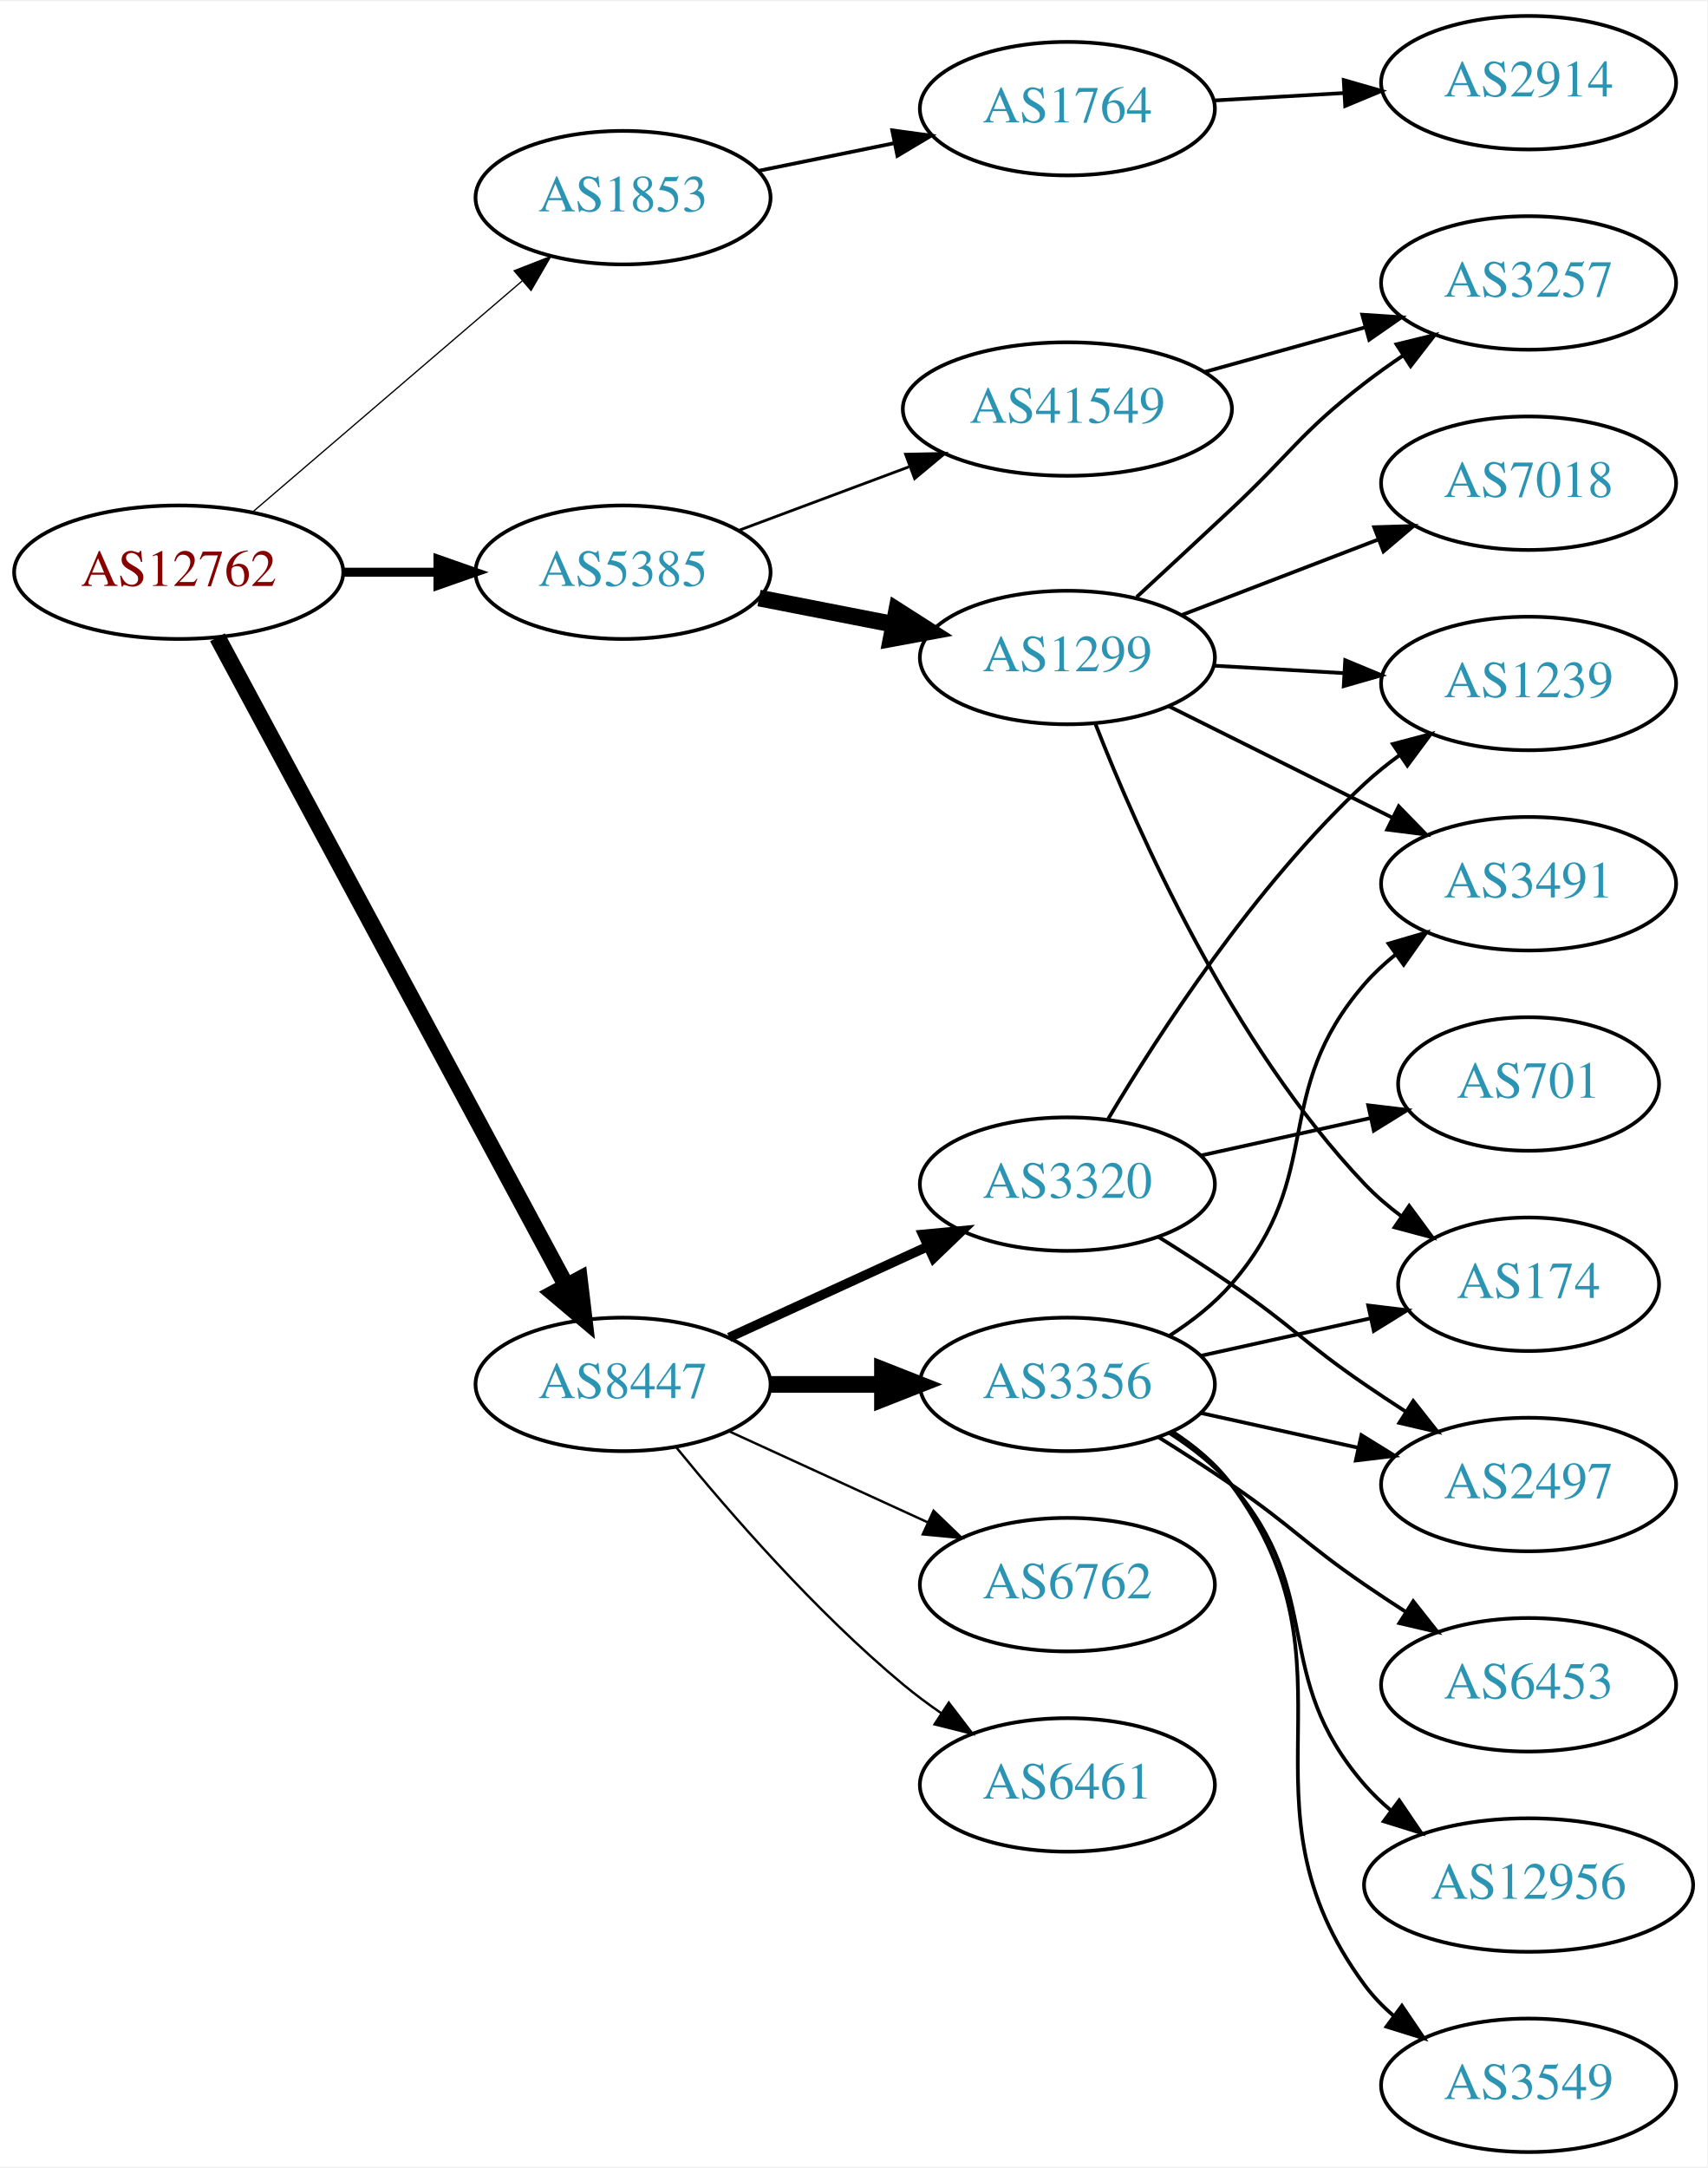
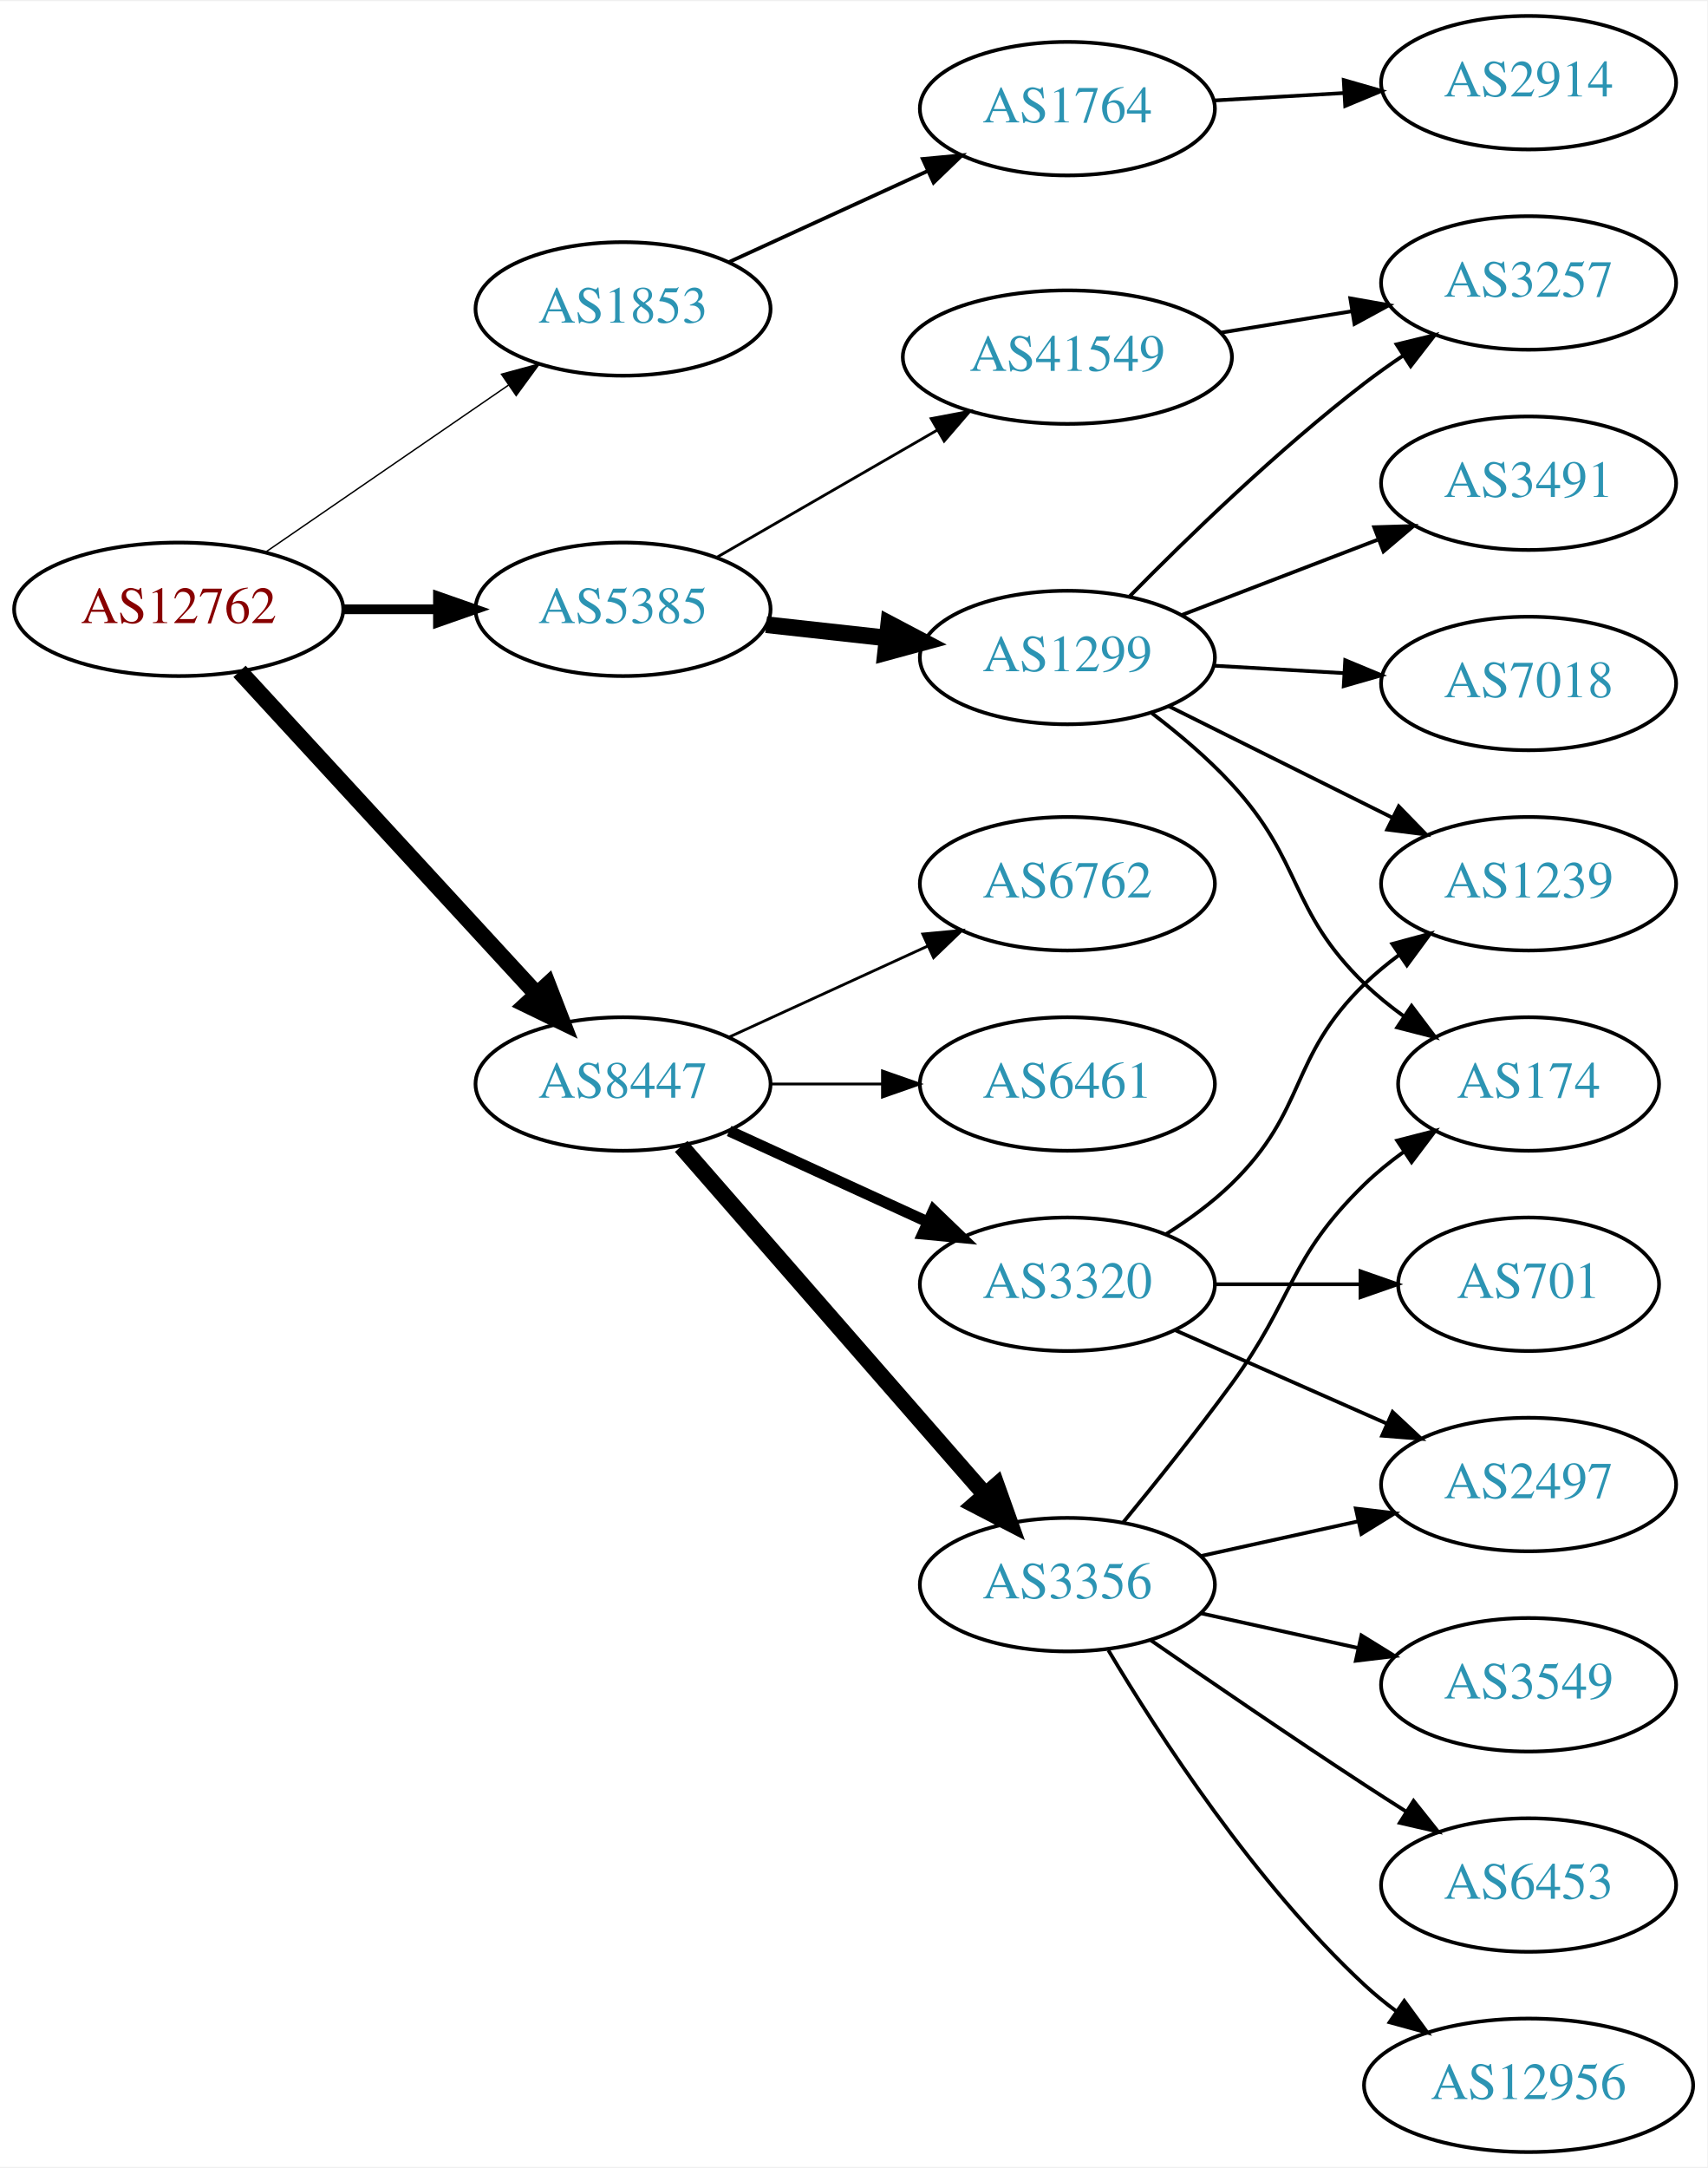
<svg xmlns="http://www.w3.org/2000/svg" xmlns:xlink="http://www.w3.org/1999/xlink" width="460pt" height="584pt" viewBox="0.00 0.00 460.47 584.00">
  <g id="graph0" class="graph" transform="scale(1 1) rotate(0) translate(4 580)">
    <polygon fill="white" stroke="none" points="-4,4 -4,-580 456.469,-580 456.469,4 -4,4" />
    <g id="node1" class="node">
      <g id="a_node1">
        <a xlink:href="/asn/12762" xlink:title="AS12762 ~ VTG-AT [AT]">
-           <ellipse fill="#ffffff" stroke="black" cx="44.196" cy="-426" rx="44.393" ry="18" />
-           <text text-anchor="middle" x="44.196" y="-422.3" font-family="Times,serif" font-size="14.00" fill="#880000">AS12762</text>
+           <ellipse fill="#ffffff" stroke="black" cx="44.196" cy="-416" rx="44.393" ry="18" />
+           <text text-anchor="middle" x="44.196" y="-412.3" font-family="Times,serif" font-size="14.00" fill="#880000">AS12762</text>
        </a>
      </g>
    </g>
    <g id="node2" class="node">
      <g id="a_node2">
        <a xlink:href="/asn/1853" xlink:title="AS1853 ~ ACOnet Backbone [AT]">
-           <ellipse fill="#ffffff" stroke="black" cx="164.039" cy="-527" rx="39.794" ry="18" />
-           <text text-anchor="middle" x="164.039" y="-523.3" font-family="Times,serif" font-size="14.00" fill="#2c94b3">AS1853</text>
+           <ellipse fill="#ffffff" stroke="black" cx="164.039" cy="-497" rx="39.794" ry="18" />
+           <text text-anchor="middle" x="164.039" y="-493.3" font-family="Times,serif" font-size="14.00" fill="#2c94b3">AS1853</text>
        </a>
      </g>
    </g>
    <g id="edge1" class="edge">
-       <path fill="none" stroke="black" stroke-width="0.346" d="M64.129,-442.227C83.831,-459.113 114.826,-485.678 136.864,-504.566" />
-       <polygon fill="black" stroke="black" stroke-width="0.346" points="134.67,-507.296 144.541,-511.146 139.226,-501.981 134.67,-507.296" />
+       <path fill="none" stroke="black" stroke-width="0.375" d="M67.639,-431.426C86.22,-444.198 112.781,-462.455 133.161,-476.463" />
+       <polygon fill="black" stroke="black" stroke-width="0.375" points="131.251,-479.398 141.475,-482.178 135.216,-473.629 131.251,-479.398" />
    </g>
    <g id="node3" class="node">
      <g id="a_node3">
        <a xlink:href="/asn/5385" xlink:title="AS5385 ~ Russmedia IT GmbH [AT]">
-           <ellipse fill="#ffffff" stroke="black" cx="164.039" cy="-426" rx="39.794" ry="18" />
-           <text text-anchor="middle" x="164.039" y="-422.3" font-family="Times,serif" font-size="14.00" fill="#2c94b3">AS5385</text>
+           <ellipse fill="#ffffff" stroke="black" cx="164.039" cy="-416" rx="39.794" ry="18" />
+           <text text-anchor="middle" x="164.039" y="-412.3" font-family="Times,serif" font-size="14.00" fill="#2c94b3">AS5385</text>
        </a>
      </g>
    </g>
    <g id="edge2" class="edge">
-       <path fill="none" stroke="black" stroke-width="2.423" d="M88.407,-426C96.72,-426 105.482,-426 113.965,-426" />
-       <polygon fill="black" stroke="black" stroke-width="2.423" points="114.123,-429.5 124.123,-426 114.123,-422.5 114.123,-429.5" />
+       <path fill="none" stroke="black" stroke-width="2.625" d="M88.407,-416C96.72,-416 105.482,-416 113.965,-416" />
+       <polygon fill="black" stroke="black" stroke-width="2.625" points="114.123,-419.5 124.123,-416 114.123,-412.5 114.123,-419.5" />
    </g>
    <g id="node4" class="node">
      <g id="a_node4">
        <a xlink:href="/asn/8447" xlink:title="AS8447 ~ A1 Telekom Austria AG [AT]">
-           <ellipse fill="#ffffff" stroke="black" cx="164.039" cy="-207" rx="39.794" ry="18" />
-           <text text-anchor="middle" x="164.039" y="-203.3" font-family="Times,serif" font-size="14.00" fill="#2c94b3">AS8447</text>
+           <ellipse fill="#ffffff" stroke="black" cx="164.039" cy="-288" rx="39.794" ry="18" />
+           <text text-anchor="middle" x="164.039" y="-284.3" font-family="Times,serif" font-size="14.00" fill="#2c94b3">AS8447</text>
        </a>
      </g>
    </g>
    <g id="edge3" class="edge">
-       <path fill="none" stroke="black" stroke-width="4.5" d="M54.64,-408.449C75.24,-370.166 124.315,-278.965 148.732,-233.587" />
-       <polygon fill="black" stroke="black" stroke-width="4.5" points="152.278,-235.307 153.549,-224.635 145.343,-231.575 152.278,-235.307" />
+       <path fill="none" stroke="black" stroke-width="4.5" d="M60.602,-399.266C81.069,-377.035 117.364,-337.612 140.8,-312.155" />
+       <polygon fill="black" stroke="black" stroke-width="4.5" points="143.753,-314.762 147.629,-304.738 137.959,-309.428 143.753,-314.762" />
    </g>
    <g id="node5" class="node">
      <g id="a_node5">
        <a xlink:href="/asn/1764" xlink:title="AS1764 ~ NEXTLAYER-AS [AT]">
          <ellipse fill="#ffffff" stroke="black" cx="283.881" cy="-551" rx="39.794" ry="18" />
          <text text-anchor="middle" x="283.881" y="-547.3" font-family="Times,serif" font-size="14.00" fill="#2c94b3">AS1764</text>
        </a>
      </g>
    </g>
    <g id="edge4" class="edge">
-       <path fill="none" stroke="black" d="M200.395,-534.201C211.942,-536.552 224.934,-539.198 237.132,-541.683" />
-       <polygon fill="black" stroke="black" points="236.645,-545.155 247.142,-543.721 238.042,-538.296 236.645,-545.155" />
+       <path fill="none" stroke="black" d="M192.667,-509.661C208.624,-516.973 228.895,-526.261 246.178,-534.181" />
+       <polygon fill="black" stroke="black" points="244.876,-537.435 255.425,-538.419 247.793,-531.071 244.876,-537.435" />
    </g>
    <g id="node7" class="node">
      <g id="a_node7">
+         <a xlink:href="/asn/41549" xlink:title="AS41549 ~ EWB-Cable-Network-AS [CH]">
+           <ellipse fill="#ffffff" stroke="black" cx="283.881" cy="-484" rx="44.393" ry="18" />
+           <text text-anchor="middle" x="283.881" y="-480.3" font-family="Times,serif" font-size="14.00" fill="#2c94b3">AS41549</text>
+         </a>
+       </g>
+     </g>
+     <g id="edge6" class="edge">
+       <path fill="none" stroke="black" stroke-width="0.75" d="M189.17,-429.925C206.377,-439.854 229.75,-453.341 248.849,-464.362" />
+       <polygon fill="black" stroke="black" stroke-width="0.75" points="247.15,-467.422 257.56,-469.389 250.648,-461.359 247.15,-467.422" />
+     </g>
+     <g id="node8" class="node">
+       <g id="a_node8">
        <a xlink:href="/asn/1299" xlink:title="AS1299 ~ Telia Carrier [EU]">
          <ellipse fill="#ffffff" stroke="black" cx="283.881" cy="-403" rx="39.794" ry="18" />
          <text text-anchor="middle" x="283.881" y="-399.3" font-family="Times,serif" font-size="14.00" fill="#2c94b3">AS1299</text>
        </a>
      </g>
    </g>
-     <g id="edge6" class="edge">
-       <path fill="none" stroke="black" stroke-width="4.5" d="M200.715,-419.037C212.147,-416.806 224.968,-414.303 237.022,-411.951" />
-       <polygon fill="black" stroke="black" stroke-width="4.5" points="237.859,-415.799 246.919,-410.019 236.35,-408.07 237.859,-415.799" />
-     </g>
-     <g id="node8" class="node">
-       <g id="a_node8">
-         <a xlink:href="/asn/41549" xlink:title="AS41549 ~ EWB-Cable-Network-AS [CH]">
-           <ellipse fill="#ffffff" stroke="black" cx="283.881" cy="-470" rx="44.393" ry="18" />
-           <text text-anchor="middle" x="283.881" y="-466.3" font-family="Times,serif" font-size="14.00" fill="#2c94b3">AS41549</text>
-         </a>
-       </g>
-     </g>
    <g id="edge7" class="edge">
-       <path fill="none" stroke="black" stroke-width="0.75" d="M195.08,-437.217C209.065,-442.438 225.933,-448.737 241.131,-454.411" />
-       <polygon fill="black" stroke="black" stroke-width="0.75" points="240.237,-457.814 250.83,-458.033 242.686,-451.256 240.237,-457.814" />
+       <path fill="none" stroke="black" stroke-width="4.5" d="M202.649,-411.851C212.96,-410.713 224.277,-409.465 235.077,-408.274" />
+       <polygon fill="black" stroke="black" stroke-width="4.5" points="235.716,-412.165 245.224,-407.154 234.853,-404.337 235.716,-412.165" />
    </g>
    <g id="node14" class="node">
      <g id="a_node14">
        <a xlink:href="/asn/3356" xlink:title="AS3356 ~ Level 3 Parent, LLC [US]">
-           <ellipse fill="#ffffff" stroke="black" cx="283.881" cy="-207" rx="39.794" ry="18" />
-           <text text-anchor="middle" x="283.881" y="-203.3" font-family="Times,serif" font-size="14.00" fill="#2c94b3">AS3356</text>
+           <ellipse fill="#ffffff" stroke="black" cx="283.881" cy="-153" rx="39.794" ry="18" />
+           <text text-anchor="middle" x="283.881" y="-149.3" font-family="Times,serif" font-size="14.00" fill="#2c94b3">AS3356</text>
        </a>
      </g>
    </g>
    <g id="edge14" class="edge">
-       <path fill="none" stroke="black" stroke-width="4.5" d="M203.951,-207C213.505,-207 223.854,-207 233.817,-207" />
-       <polygon fill="black" stroke="black" stroke-width="4.5" points="234.009,-210.938 244.009,-207 234.009,-203.063 234.009,-210.938" />
+       <path fill="none" stroke="black" stroke-width="4.5" d="M179.725,-271.175C200.302,-247.603 237.839,-204.6 261.512,-177.48" />
+       <polygon fill="black" stroke="black" stroke-width="4.5" points="264.77,-179.736 268.38,-169.613 258.837,-174.557 264.77,-179.736" />
    </g>
    <g id="node15" class="node">
      <g id="a_node15">
-         <a xlink:href="/asn/6461" xlink:title="AS6461 ~ Zayo Bandwidth [US]">
-           <ellipse fill="#ffffff" stroke="black" cx="283.881" cy="-99" rx="39.794" ry="18" />
-           <text text-anchor="middle" x="283.881" y="-95.3" font-family="Times,serif" font-size="14.00" fill="#2c94b3">AS6461</text>
+         <a xlink:href="/asn/3320" xlink:title="AS3320 ~ DTAG [DE]">
+           <ellipse fill="#ffffff" stroke="black" cx="283.881" cy="-234" rx="39.794" ry="18" />
+           <text text-anchor="middle" x="283.881" y="-230.3" font-family="Times,serif" font-size="14.00" fill="#2c94b3">AS3320</text>
        </a>
      </g>
    </g>
    <g id="edge15" class="edge">
-       <path fill="none" stroke="black" stroke-width="0.643" d="M178.458,-189.935C192.572,-172.625 215.987,-145.655 239.685,-126 242.901,-123.332 246.402,-120.73 249.972,-118.259" />
-       <polygon fill="black" stroke="black" stroke-width="0.643" points="251.896,-121.183 258.329,-112.764 248.05,-115.334 251.896,-121.183" />
+       <path fill="none" stroke="black" stroke-width="3" d="M192.667,-275.339C208.624,-268.027 228.895,-258.739 246.178,-250.819" />
+       <polygon fill="black" stroke="black" stroke-width="3" points="247.793,-253.929 255.425,-246.581 244.876,-247.565 247.793,-253.929" />
    </g>
    <g id="node16" class="node">
      <g id="a_node16">
        <a xlink:href="/asn/6762" xlink:title="AS6762 ~ TELECOM ITALIA SPARKLE S.p.A. [IT]">
-           <ellipse fill="#ffffff" stroke="black" cx="283.881" cy="-153" rx="39.794" ry="18" />
-           <text text-anchor="middle" x="283.881" y="-149.3" font-family="Times,serif" font-size="14.00" fill="#2c94b3">AS6762</text>
+           <ellipse fill="#ffffff" stroke="black" cx="283.881" cy="-342" rx="39.794" ry="18" />
+           <text text-anchor="middle" x="283.881" y="-338.3" font-family="Times,serif" font-size="14.00" fill="#2c94b3">AS6762</text>
        </a>
      </g>
    </g>
    <g id="edge16" class="edge">
-       <path fill="none" stroke="black" stroke-width="0.643" d="M192.667,-194.339C208.624,-187.027 228.895,-177.739 246.178,-169.819" />
-       <polygon fill="black" stroke="black" stroke-width="0.643" points="247.793,-172.929 255.425,-165.581 244.876,-166.565 247.793,-172.929" />
+       <path fill="none" stroke="black" stroke-width="0.75" d="M192.667,-300.661C208.624,-307.973 228.895,-317.261 246.178,-325.181" />
+       <polygon fill="black" stroke="black" stroke-width="0.75" points="244.876,-328.435 255.425,-329.419 247.793,-322.071 244.876,-328.435" />
    </g>
    <g id="node17" class="node">
      <g id="a_node17">
-         <a xlink:href="/asn/3320" xlink:title="AS3320 ~ DTAG [DE]">
-           <ellipse fill="#ffffff" stroke="black" cx="283.881" cy="-261" rx="39.794" ry="18" />
-           <text text-anchor="middle" x="283.881" y="-257.3" font-family="Times,serif" font-size="14.00" fill="#2c94b3">AS3320</text>
+         <a xlink:href="/asn/6461" xlink:title="AS6461 ~ Zayo Bandwidth [US]">
+           <ellipse fill="#ffffff" stroke="black" cx="283.881" cy="-288" rx="39.794" ry="18" />
+           <text text-anchor="middle" x="283.881" y="-284.3" font-family="Times,serif" font-size="14.00" fill="#2c94b3">AS6461</text>
        </a>
      </g>
    </g>
    <g id="edge17" class="edge">
-       <path fill="none" stroke="black" stroke-width="2.571" d="M192.667,-219.661C208.624,-226.973 228.895,-236.261 246.178,-244.181" />
-       <polygon fill="black" stroke="black" stroke-width="2.571" points="244.876,-247.435 255.425,-248.419 247.793,-241.071 244.876,-247.435" />
+       <path fill="none" stroke="black" stroke-width="0.75" d="M203.951,-288C213.505,-288 223.854,-288 233.817,-288" />
+       <polygon fill="black" stroke="black" stroke-width="0.75" points="234.009,-291.5 244.009,-288 234.009,-284.5 234.009,-291.5" />
    </g>
    <g id="node6" class="node">
      <g id="a_node6">
        <a xlink:href="/asn/2914" xlink:title="AS2914 ~ NTT America, Inc. [US]">
          <ellipse fill="#ffffff" stroke="black" cx="408.273" cy="-558" rx="39.794" ry="18" />
          <text text-anchor="middle" x="408.273" y="-554.3" font-family="Times,serif" font-size="14.00" fill="#2c94b3">AS2914</text>
        </a>
      </g>
    </g>
    <g id="edge5" class="edge">
      <path fill="none" stroke="black" d="M323.271,-553.196C334.441,-553.834 346.793,-554.541 358.511,-555.211" />
      <polygon fill="black" stroke="black" points="358.415,-558.711 368.599,-555.788 358.815,-551.723 358.415,-558.711" />
    </g>
    <g id="node9" class="node">
      <g id="a_node9">
-         <a xlink:href="/asn/174" xlink:title="AS174 ~ Cogent Communications [US]">
-           <ellipse fill="#ffffff" stroke="black" cx="408.273" cy="-234" rx="35.194" ry="18" />
-           <text text-anchor="middle" x="408.273" y="-230.3" font-family="Times,serif" font-size="14.00" fill="#2c94b3">AS174</text>
+         <a xlink:href="/asn/3257" xlink:title="AS3257 ~ GTT [DE]">
+           <ellipse fill="#ffffff" stroke="black" cx="408.273" cy="-504" rx="39.794" ry="18" />
+           <text text-anchor="middle" x="408.273" y="-500.3" font-family="Times,serif" font-size="14.00" fill="#2c94b3">AS3257</text>
        </a>
      </g>
    </g>
    <g id="edge8" class="edge">
-       <path fill="none" stroke="black" d="M291.472,-385.022C302.753,-356.144 328.084,-298.836 364.077,-261 367.026,-257.9 370.403,-255.008 373.94,-252.355" />
-       <polygon fill="black" stroke="black" points="376.069,-255.14 382.362,-246.616 372.127,-249.356 376.069,-255.14" />
+       <path fill="none" stroke="black" d="M325.296,-490.604C336.605,-492.452 348.989,-494.476 360.628,-496.378" />
+       <polygon fill="black" stroke="black" points="360.184,-499.852 370.618,-498.01 361.313,-492.943 360.184,-499.852" />
+     </g>
+     <g id="edge13" class="edge">
+       <path fill="none" stroke="black" d="M300.741,-419.566C316.17,-435.247 340.649,-459.002 364.077,-477 367.391,-479.546 370.953,-482.071 374.559,-484.498" />
+       <polygon fill="black" stroke="black" points="372.661,-487.439 382.955,-489.942 376.469,-481.565 372.661,-487.439" />
    </g>
    <g id="node10" class="node">
      <g id="a_node10">
-         <a xlink:href="/asn/1239" xlink:title="AS1239 ~ Sprint [US]">
-           <ellipse fill="#ffffff" stroke="black" cx="408.273" cy="-396" rx="39.794" ry="18" />
-           <text text-anchor="middle" x="408.273" y="-392.3" font-family="Times,serif" font-size="14.00" fill="#2c94b3">AS1239</text>
+         <a xlink:href="/asn/3491" xlink:title="AS3491 ~ PCCW Global, Inc. [US]">
+           <ellipse fill="#ffffff" stroke="black" cx="408.273" cy="-450" rx="39.794" ry="18" />
+           <text text-anchor="middle" x="408.273" y="-446.3" font-family="Times,serif" font-size="14.00" fill="#2c94b3">AS3491</text>
        </a>
      </g>
    </g>
    <g id="edge9" class="edge">
-       <path fill="none" stroke="black" d="M323.271,-400.804C334.441,-400.166 346.793,-399.459 358.511,-398.789" />
-       <polygon fill="black" stroke="black" points="358.815,-402.277 368.599,-398.212 358.415,-395.289 358.815,-402.277" />
+       <path fill="none" stroke="black" d="M314.822,-414.497C330.676,-420.586 350.357,-428.143 367.48,-434.719" />
+       <polygon fill="black" stroke="black" points="366.628,-438.141 377.218,-438.458 369.137,-431.606 366.628,-438.141" />
    </g>
    <g id="node11" class="node">
      <g id="a_node11">
        <a xlink:href="/asn/7018" xlink:title="AS7018 ~ AT&amp;T Services, Inc. [US]">
-           <ellipse fill="#ffffff" stroke="black" cx="408.273" cy="-450" rx="39.794" ry="18" />
-           <text text-anchor="middle" x="408.273" y="-446.3" font-family="Times,serif" font-size="14.00" fill="#2c94b3">AS7018</text>
+           <ellipse fill="#ffffff" stroke="black" cx="408.273" cy="-396" rx="39.794" ry="18" />
+           <text text-anchor="middle" x="408.273" y="-392.3" font-family="Times,serif" font-size="14.00" fill="#2c94b3">AS7018</text>
        </a>
      </g>
    </g>
    <g id="edge10" class="edge">
-       <path fill="none" stroke="black" d="M314.822,-414.497C330.676,-420.586 350.357,-428.143 367.48,-434.719" />
-       <polygon fill="black" stroke="black" points="366.628,-438.141 377.218,-438.458 369.137,-431.606 366.628,-438.141" />
+       <path fill="none" stroke="black" d="M323.271,-400.804C334.441,-400.166 346.793,-399.459 358.511,-398.789" />
+       <polygon fill="black" stroke="black" points="358.815,-402.277 368.599,-398.212 358.415,-395.289 358.815,-402.277" />
    </g>
    <g id="node12" class="node">
      <g id="a_node12">
-         <a xlink:href="/asn/3491" xlink:title="AS3491 ~ PCCW Global, Inc. [US]">
+         <a xlink:href="/asn/1239" xlink:title="AS1239 ~ Sprint [US]">
          <ellipse fill="#ffffff" stroke="black" cx="408.273" cy="-342" rx="39.794" ry="18" />
-           <text text-anchor="middle" x="408.273" y="-338.3" font-family="Times,serif" font-size="14.00" fill="#2c94b3">AS3491</text>
+           <text text-anchor="middle" x="408.273" y="-338.3" font-family="Times,serif" font-size="14.00" fill="#2c94b3">AS1239</text>
        </a>
      </g>
    </g>
    <g id="edge11" class="edge">
      <path fill="none" stroke="black" d="M311.137,-389.914C328.763,-381.129 352.205,-369.446 371.527,-359.816" />
      <polygon fill="black" stroke="black" points="373.25,-362.868 380.638,-355.275 370.127,-356.603 373.25,-362.868" />
    </g>
    <g id="node13" class="node">
      <g id="a_node13">
-         <a xlink:href="/asn/3257" xlink:title="AS3257 ~ GTT [DE]">
-           <ellipse fill="#ffffff" stroke="black" cx="408.273" cy="-504" rx="39.794" ry="18" />
-           <text text-anchor="middle" x="408.273" y="-500.3" font-family="Times,serif" font-size="14.00" fill="#2c94b3">AS3257</text>
+         <a xlink:href="/asn/174" xlink:title="AS174 ~ Cogent Communications [US]">
+           <ellipse fill="#ffffff" stroke="black" cx="408.273" cy="-288" rx="35.194" ry="18" />
+           <text text-anchor="middle" x="408.273" y="-284.3" font-family="Times,serif" font-size="14.00" fill="#2c94b3">AS174</text>
        </a>
      </g>
    </g>
    <g id="edge12" class="edge">
-       <path fill="none" stroke="black" d="M302.571,-419.309C310.403,-426.547 319.716,-435.181 328.077,-443 344.151,-458.032 346.661,-463.546 364.077,-477 367.384,-479.555 370.942,-482.086 374.545,-484.516" />
-       <polygon fill="black" stroke="black" points="372.645,-487.455 382.939,-489.963 376.456,-481.583 372.645,-487.455" />
-     </g>
-     <g id="edge13" class="edge">
-       <path fill="none" stroke="black" d="M320.941,-480.017C334.445,-483.769 349.926,-488.069 364.016,-491.983" />
-       <polygon fill="black" stroke="black" points="363.409,-495.447 373.981,-494.751 365.282,-488.702 363.409,-495.447" />
-     </g>
-     <g id="edge19" class="edge">
-       <path fill="none" stroke="black" d="M319.954,-214.737C334.187,-217.877 350.742,-221.529 365.586,-224.804" />
-       <polygon fill="black" stroke="black" points="365.021,-228.263 375.54,-227 366.529,-221.428 365.021,-228.263" />
+       <path fill="none" stroke="black" d="M306.679,-387.982C313.912,-382.461 321.73,-375.869 328.077,-369 347.654,-347.816 343.384,-335.094 364.077,-315 367.305,-311.866 370.956,-308.911 374.734,-306.188" />
+       <polygon fill="black" stroke="black" points="376.713,-309.075 383.094,-300.617 372.832,-303.25 376.713,-309.075" />
    </g>
    <g id="edge21" class="edge">
-       <path fill="none" stroke="black" d="M311.48,-220.164C317.48,-224.019 323.438,-228.659 328.077,-234 353.911,-263.742 338.243,-285.258 364.077,-315 366.542,-317.838 369.379,-320.477 372.397,-322.906" />
-       <polygon fill="black" stroke="black" points="370.507,-325.858 380.675,-328.836 374.583,-320.167 370.507,-325.858" />
+       <path fill="none" stroke="black" d="M298.884,-169.731C307.532,-180.25 318.724,-194.208 328.077,-207 345.102,-230.284 343.384,-240.906 364.077,-261 367.305,-264.134 370.956,-267.089 374.734,-269.812" />
+       <polygon fill="black" stroke="black" points="372.832,-272.75 383.094,-275.383 376.713,-266.925 372.832,-272.75" />
    </g>
    <g id="node18" class="node">
      <g id="a_node18">
+         <a xlink:href="/asn/3549" xlink:title="AS3549 ~ Level 3 Parent, LLC [US]">
+           <ellipse fill="#ffffff" stroke="black" cx="408.273" cy="-126" rx="39.794" ry="18" />
+           <text text-anchor="middle" x="408.273" y="-122.3" font-family="Times,serif" font-size="14.00" fill="#2c94b3">AS3549</text>
+         </a>
+       </g>
+     </g>
+     <g id="edge18" class="edge">
+       <path fill="none" stroke="black" d="M319.954,-145.263C333.141,-142.354 348.321,-139.005 362.287,-135.924" />
+       <polygon fill="black" stroke="black" points="363.184,-139.31 372.196,-133.738 361.676,-132.475 363.184,-139.31" />
+     </g>
+     <g id="node19" class="node">
+       <g id="a_node19">
+         <a xlink:href="/asn/12956" xlink:title="AS12956 ~ TELXIUS [ES]">
+           <ellipse fill="#ffffff" stroke="black" cx="408.273" cy="-18" rx="44.393" ry="18" />
+           <text text-anchor="middle" x="408.273" y="-14.3" font-family="Times,serif" font-size="14.00" fill="#2c94b3">AS12956</text>
+         </a>
+       </g>
+     </g>
+     <g id="edge19" class="edge">
+       <path fill="none" stroke="black" d="M294.927,-135.329C308.498,-112.528 334.43,-72.528 364.077,-45 366.684,-42.58 369.537,-40.254 372.496,-38.052" />
+       <polygon fill="black" stroke="black" points="374.744,-40.754 380.996,-32.2 370.774,-34.988 374.744,-40.754" />
+     </g>
+     <g id="node20" class="node">
+       <g id="a_node20">
+         <a xlink:href="/asn/6453" xlink:title="AS6453 ~ TATA COMMUNICATIONS (AMERICA) INC [US]">
+           <ellipse fill="#ffffff" stroke="black" cx="408.273" cy="-72" rx="39.794" ry="18" />
+           <text text-anchor="middle" x="408.273" y="-68.3" font-family="Times,serif" font-size="14.00" fill="#2c94b3">AS6453</text>
+         </a>
+       </g>
+     </g>
+     <g id="edge20" class="edge">
+       <path fill="none" stroke="black" d="M306.238,-138.099C322.089,-127.123 344.292,-111.921 364.077,-99 367.659,-96.661 371.43,-94.241 375.19,-91.856" />
+       <polygon fill="black" stroke="black" points="377.252,-94.693 383.851,-86.404 373.523,-88.769 377.252,-94.693" />
+     </g>
+     <g id="node21" class="node">
+       <g id="a_node21">
        <a xlink:href="/asn/2497" xlink:title="AS2497 ~ Internet Initiative Japan Inc. [JP]">
          <ellipse fill="#ffffff" stroke="black" cx="408.273" cy="-180" rx="39.794" ry="18" />
          <text text-anchor="middle" x="408.273" y="-176.3" font-family="Times,serif" font-size="14.00" fill="#2c94b3">AS2497</text>
        </a>
      </g>
    </g>
-     <g id="edge18" class="edge">
-       <path fill="none" stroke="black" d="M319.954,-199.263C333.141,-196.354 348.321,-193.005 362.287,-189.924" />
-       <polygon fill="black" stroke="black" points="363.184,-193.31 372.196,-187.738 361.676,-186.475 363.184,-193.31" />
-     </g>
-     <g id="node19" class="node">
-       <g id="a_node19">
-         <a xlink:href="/asn/3549" xlink:title="AS3549 ~ Level 3 Parent, LLC [US]">
-           <ellipse fill="#ffffff" stroke="black" cx="408.273" cy="-18" rx="39.794" ry="18" />
-           <text text-anchor="middle" x="408.273" y="-14.3" font-family="Times,serif" font-size="14.00" fill="#2c94b3">AS3549</text>
-         </a>
-       </g>
-     </g>
-     <g id="edge20" class="edge">
-       <path fill="none" stroke="black" d="M312.097,-194.331C318.078,-190.461 323.873,-185.69 328.077,-180 364.981,-130.059 327.174,-94.941 364.077,-45 366.311,-41.977 368.994,-39.214 371.914,-36.707" />
-       <polygon fill="black" stroke="black" points="374.109,-39.437 380.058,-30.669 369.94,-33.814 374.109,-39.437" />
-     </g>
-     <g id="node20" class="node">
-       <g id="a_node20">
-         <a xlink:href="/asn/6453" xlink:title="AS6453 ~ TATA COMMUNICATIONS (AMERICA) INC [US]">
-           <ellipse fill="#ffffff" stroke="black" cx="408.273" cy="-126" rx="39.794" ry="18" />
-           <text text-anchor="middle" x="408.273" y="-122.3" font-family="Times,serif" font-size="14.00" fill="#2c94b3">AS6453</text>
-         </a>
-       </g>
-     </g>
    <g id="edge22" class="edge">
-       <path fill="none" stroke="black" d="M308.43,-192.784C314.872,-188.76 321.805,-184.301 328.077,-180 344.572,-168.689 347.583,-164.311 364.077,-153 367.606,-150.581 371.343,-148.111 375.084,-145.698" />
-       <polygon fill="black" stroke="black" points="377.156,-148.528 383.725,-140.216 373.406,-142.618 377.156,-148.528" />
-     </g>
-     <g id="node21" class="node">
-       <g id="a_node21">
-         <a xlink:href="/asn/12956" xlink:title="AS12956 ~ TELXIUS [ES]">
-           <ellipse fill="#ffffff" stroke="black" cx="408.273" cy="-72" rx="44.393" ry="18" />
-           <text text-anchor="middle" x="408.273" y="-68.3" font-family="Times,serif" font-size="14.00" fill="#2c94b3">AS12956</text>
-         </a>
-       </g>
-     </g>
-     <g id="edge23" class="edge">
-       <path fill="none" stroke="black" d="M311.48,-193.836C317.48,-189.981 323.438,-185.341 328.077,-180 353.911,-150.258 338.243,-128.742 364.077,-99 366.223,-96.53 368.651,-94.209 371.234,-92.047" />
-       <polygon fill="black" stroke="black" points="373.38,-94.814 379.326,-86.044 369.209,-89.192 373.38,-94.814" />
+       <path fill="none" stroke="black" d="M319.954,-160.737C333.141,-163.646 348.321,-166.995 362.287,-170.076" />
+       <polygon fill="black" stroke="black" points="361.676,-173.525 372.196,-172.262 363.184,-166.69 361.676,-173.525" />
+     </g>
+     <g id="edge25" class="edge">
+       <path fill="none" stroke="black" d="M310.41,-247.462C316.573,-251.362 322.875,-255.948 328.077,-261 348.771,-281.094 343.384,-294.906 364.077,-315 366.922,-317.763 370.096,-320.386 373.396,-322.834" />
+       <polygon fill="black" stroke="black" points="371.513,-325.786 381.744,-328.538 375.462,-320.006 371.513,-325.786" />
    </g>
    <g id="edge24" class="edge">
-       <path fill="none" stroke="black" d="M294.927,-278.671C308.498,-301.472 334.43,-341.472 364.077,-369 366.984,-371.699 370.197,-374.28 373.521,-376.703" />
-       <polygon fill="black" stroke="black" points="371.656,-379.667 381.899,-382.375 375.58,-373.87 371.656,-379.667" />
-     </g>
-     <g id="edge26" class="edge">
-       <path fill="none" stroke="black" d="M308.43,-246.784C314.872,-242.76 321.805,-238.301 328.077,-234 344.572,-222.689 347.583,-218.311 364.077,-207 367.606,-204.581 371.343,-202.111 375.084,-199.698" />
-       <polygon fill="black" stroke="black" points="377.156,-202.528 383.725,-194.216 373.406,-196.618 377.156,-202.528" />
+       <path fill="none" stroke="black" d="M312.96,-221.611C329.908,-214.134 351.706,-204.517 370.075,-196.412" />
+       <polygon fill="black" stroke="black" points="371.589,-199.57 379.325,-192.331 368.763,-193.166 371.589,-199.57" />
    </g>
    <g id="node22" class="node">
      <g id="a_node22">
        <a xlink:href="/asn/701" xlink:title="AS701 ~ UUNET [US]">
-           <ellipse fill="#ffffff" stroke="black" cx="408.273" cy="-288" rx="35.194" ry="18" />
-           <text text-anchor="middle" x="408.273" y="-284.3" font-family="Times,serif" font-size="14.00" fill="#2c94b3">AS701</text>
-         </a>
-       </g>
-     </g>
-     <g id="edge25" class="edge">
-       <path fill="none" stroke="black" d="M319.954,-268.737C334.187,-271.877 350.742,-275.529 365.586,-278.804" />
-       <polygon fill="black" stroke="black" points="365.021,-282.263 375.54,-281 366.529,-275.428 365.021,-282.263" />
+           <ellipse fill="#ffffff" stroke="black" cx="408.273" cy="-234" rx="35.194" ry="18" />
+           <text text-anchor="middle" x="408.273" y="-230.3" font-family="Times,serif" font-size="14.00" fill="#2c94b3">AS701</text>
+         </a>
+       </g>
+     </g>
+     <g id="edge23" class="edge">
+       <path fill="none" stroke="black" d="M323.607,-234C336.096,-234 350.035,-234 362.898,-234" />
+       <polygon fill="black" stroke="black" points="362.936,-237.5 372.936,-234 362.936,-230.5 362.936,-237.5" />
    </g>
  </g>
</svg>
